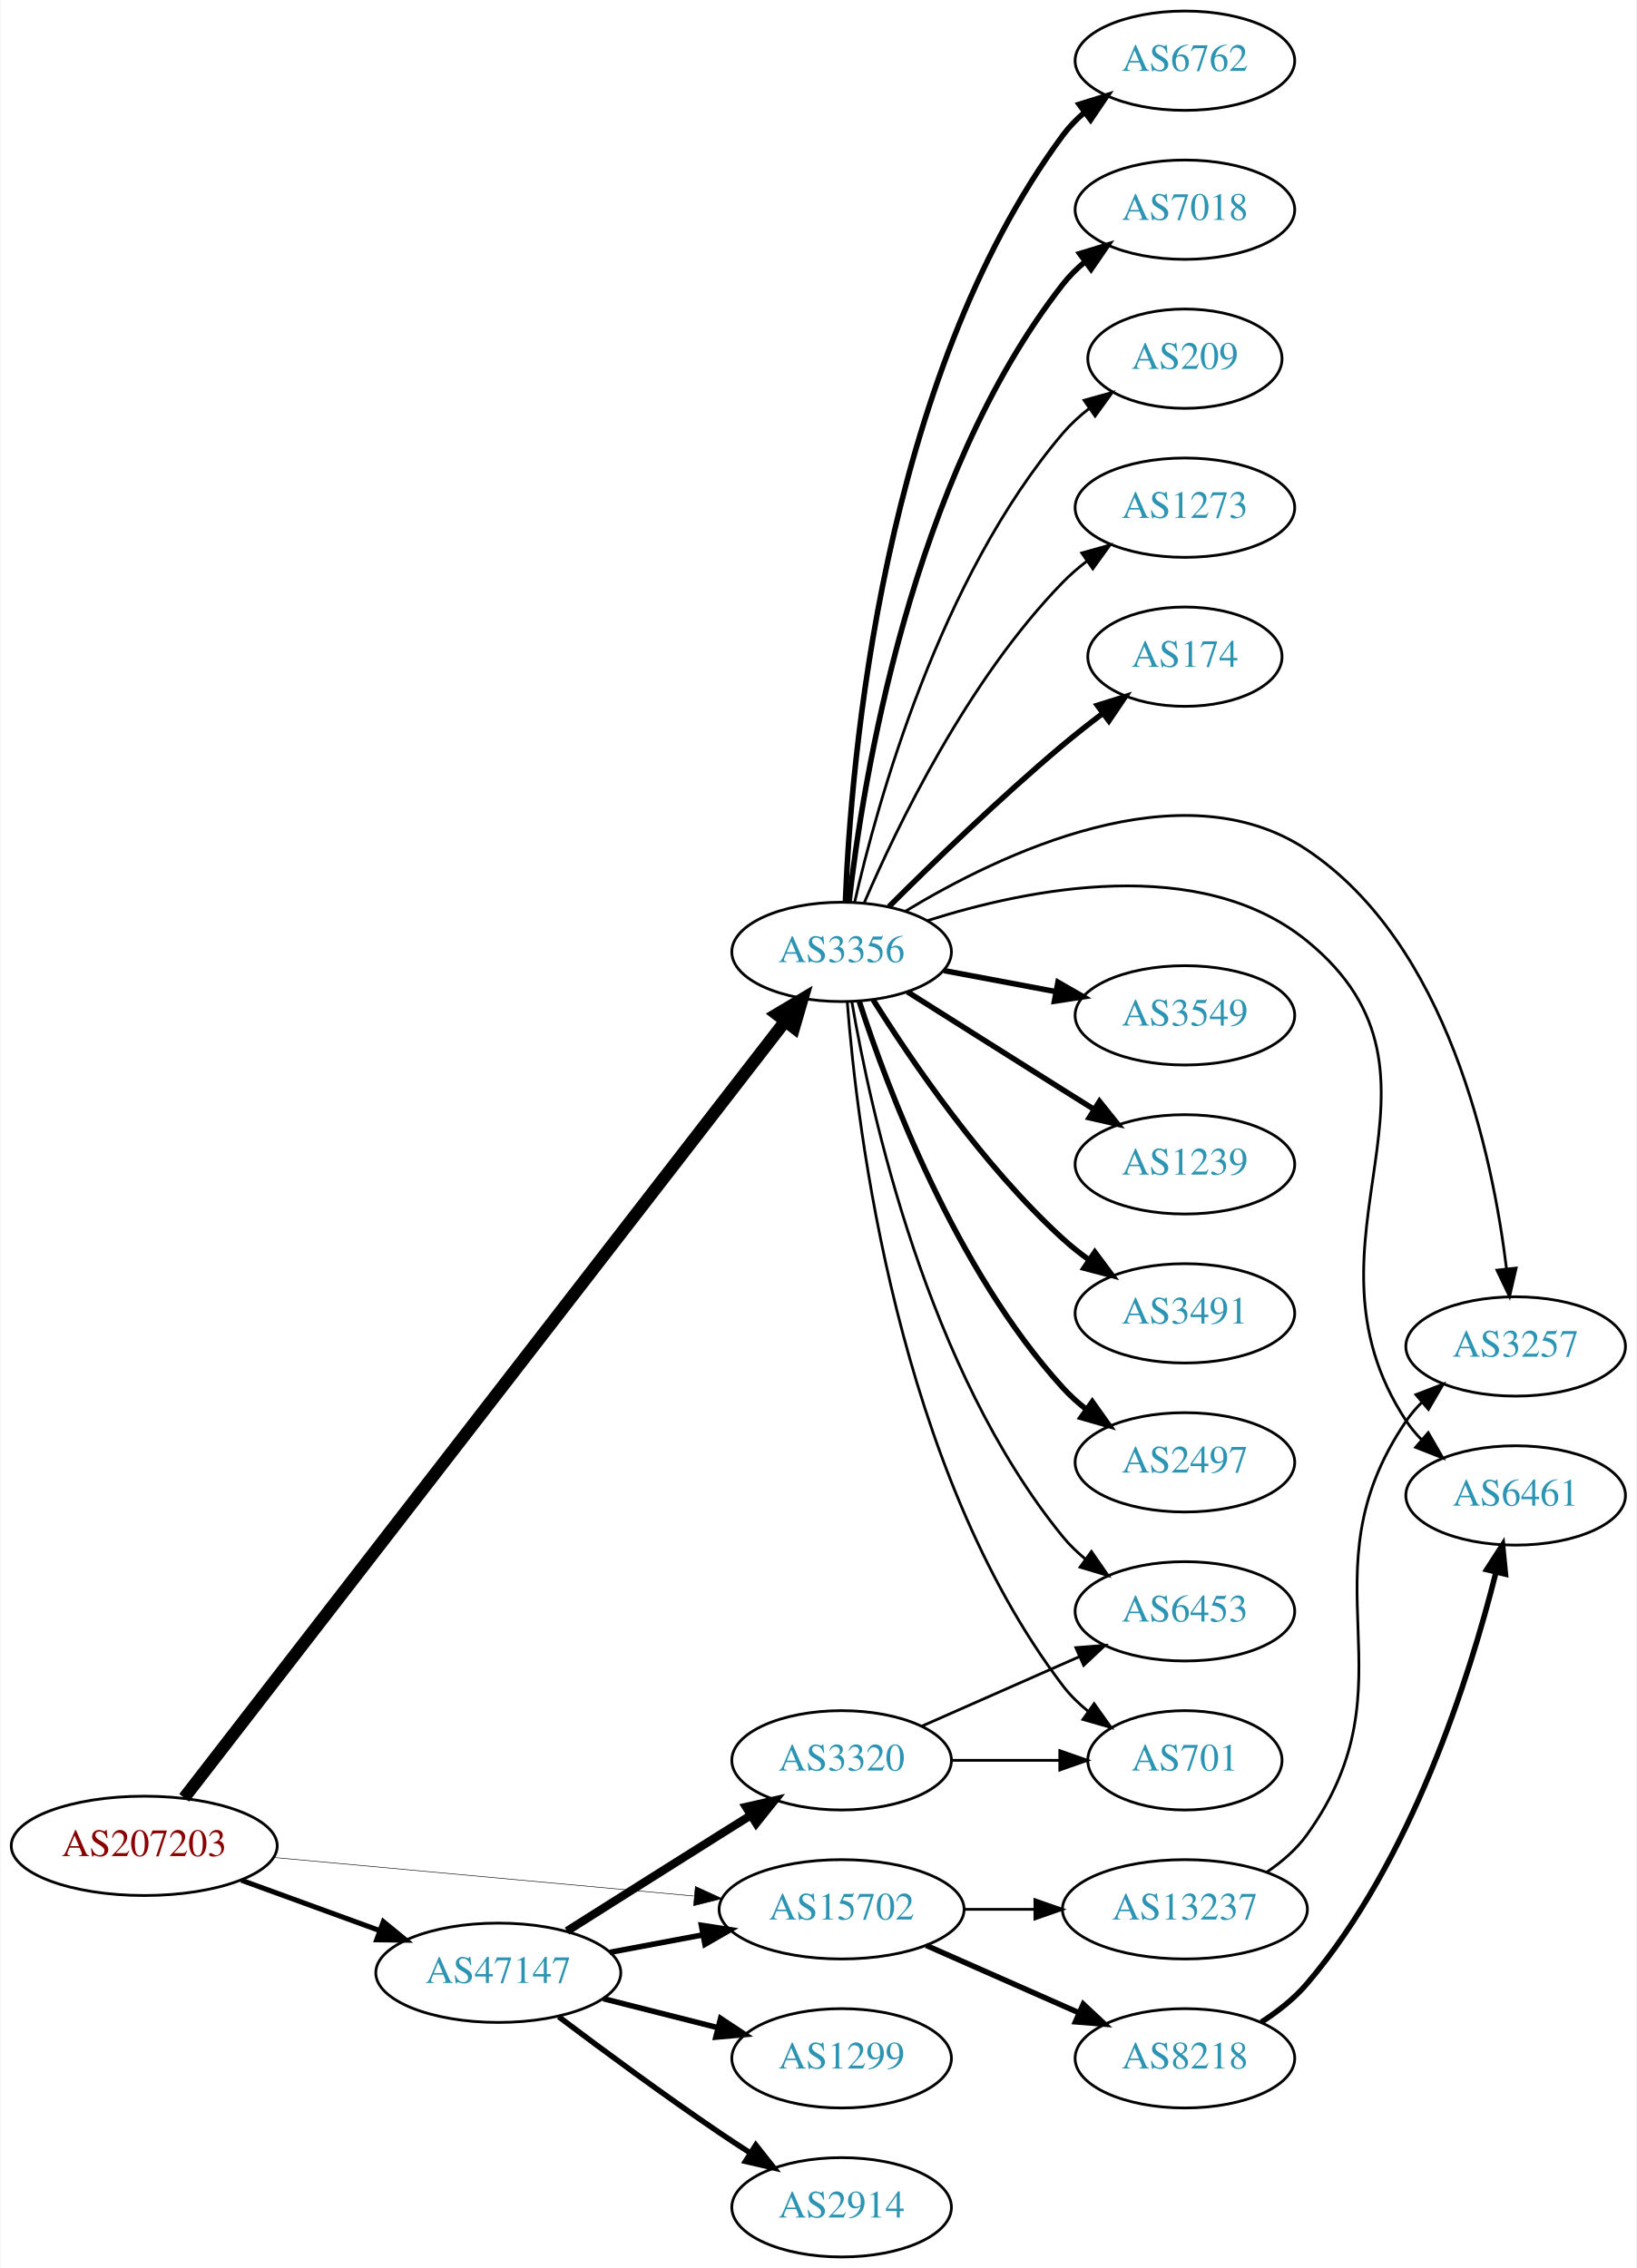
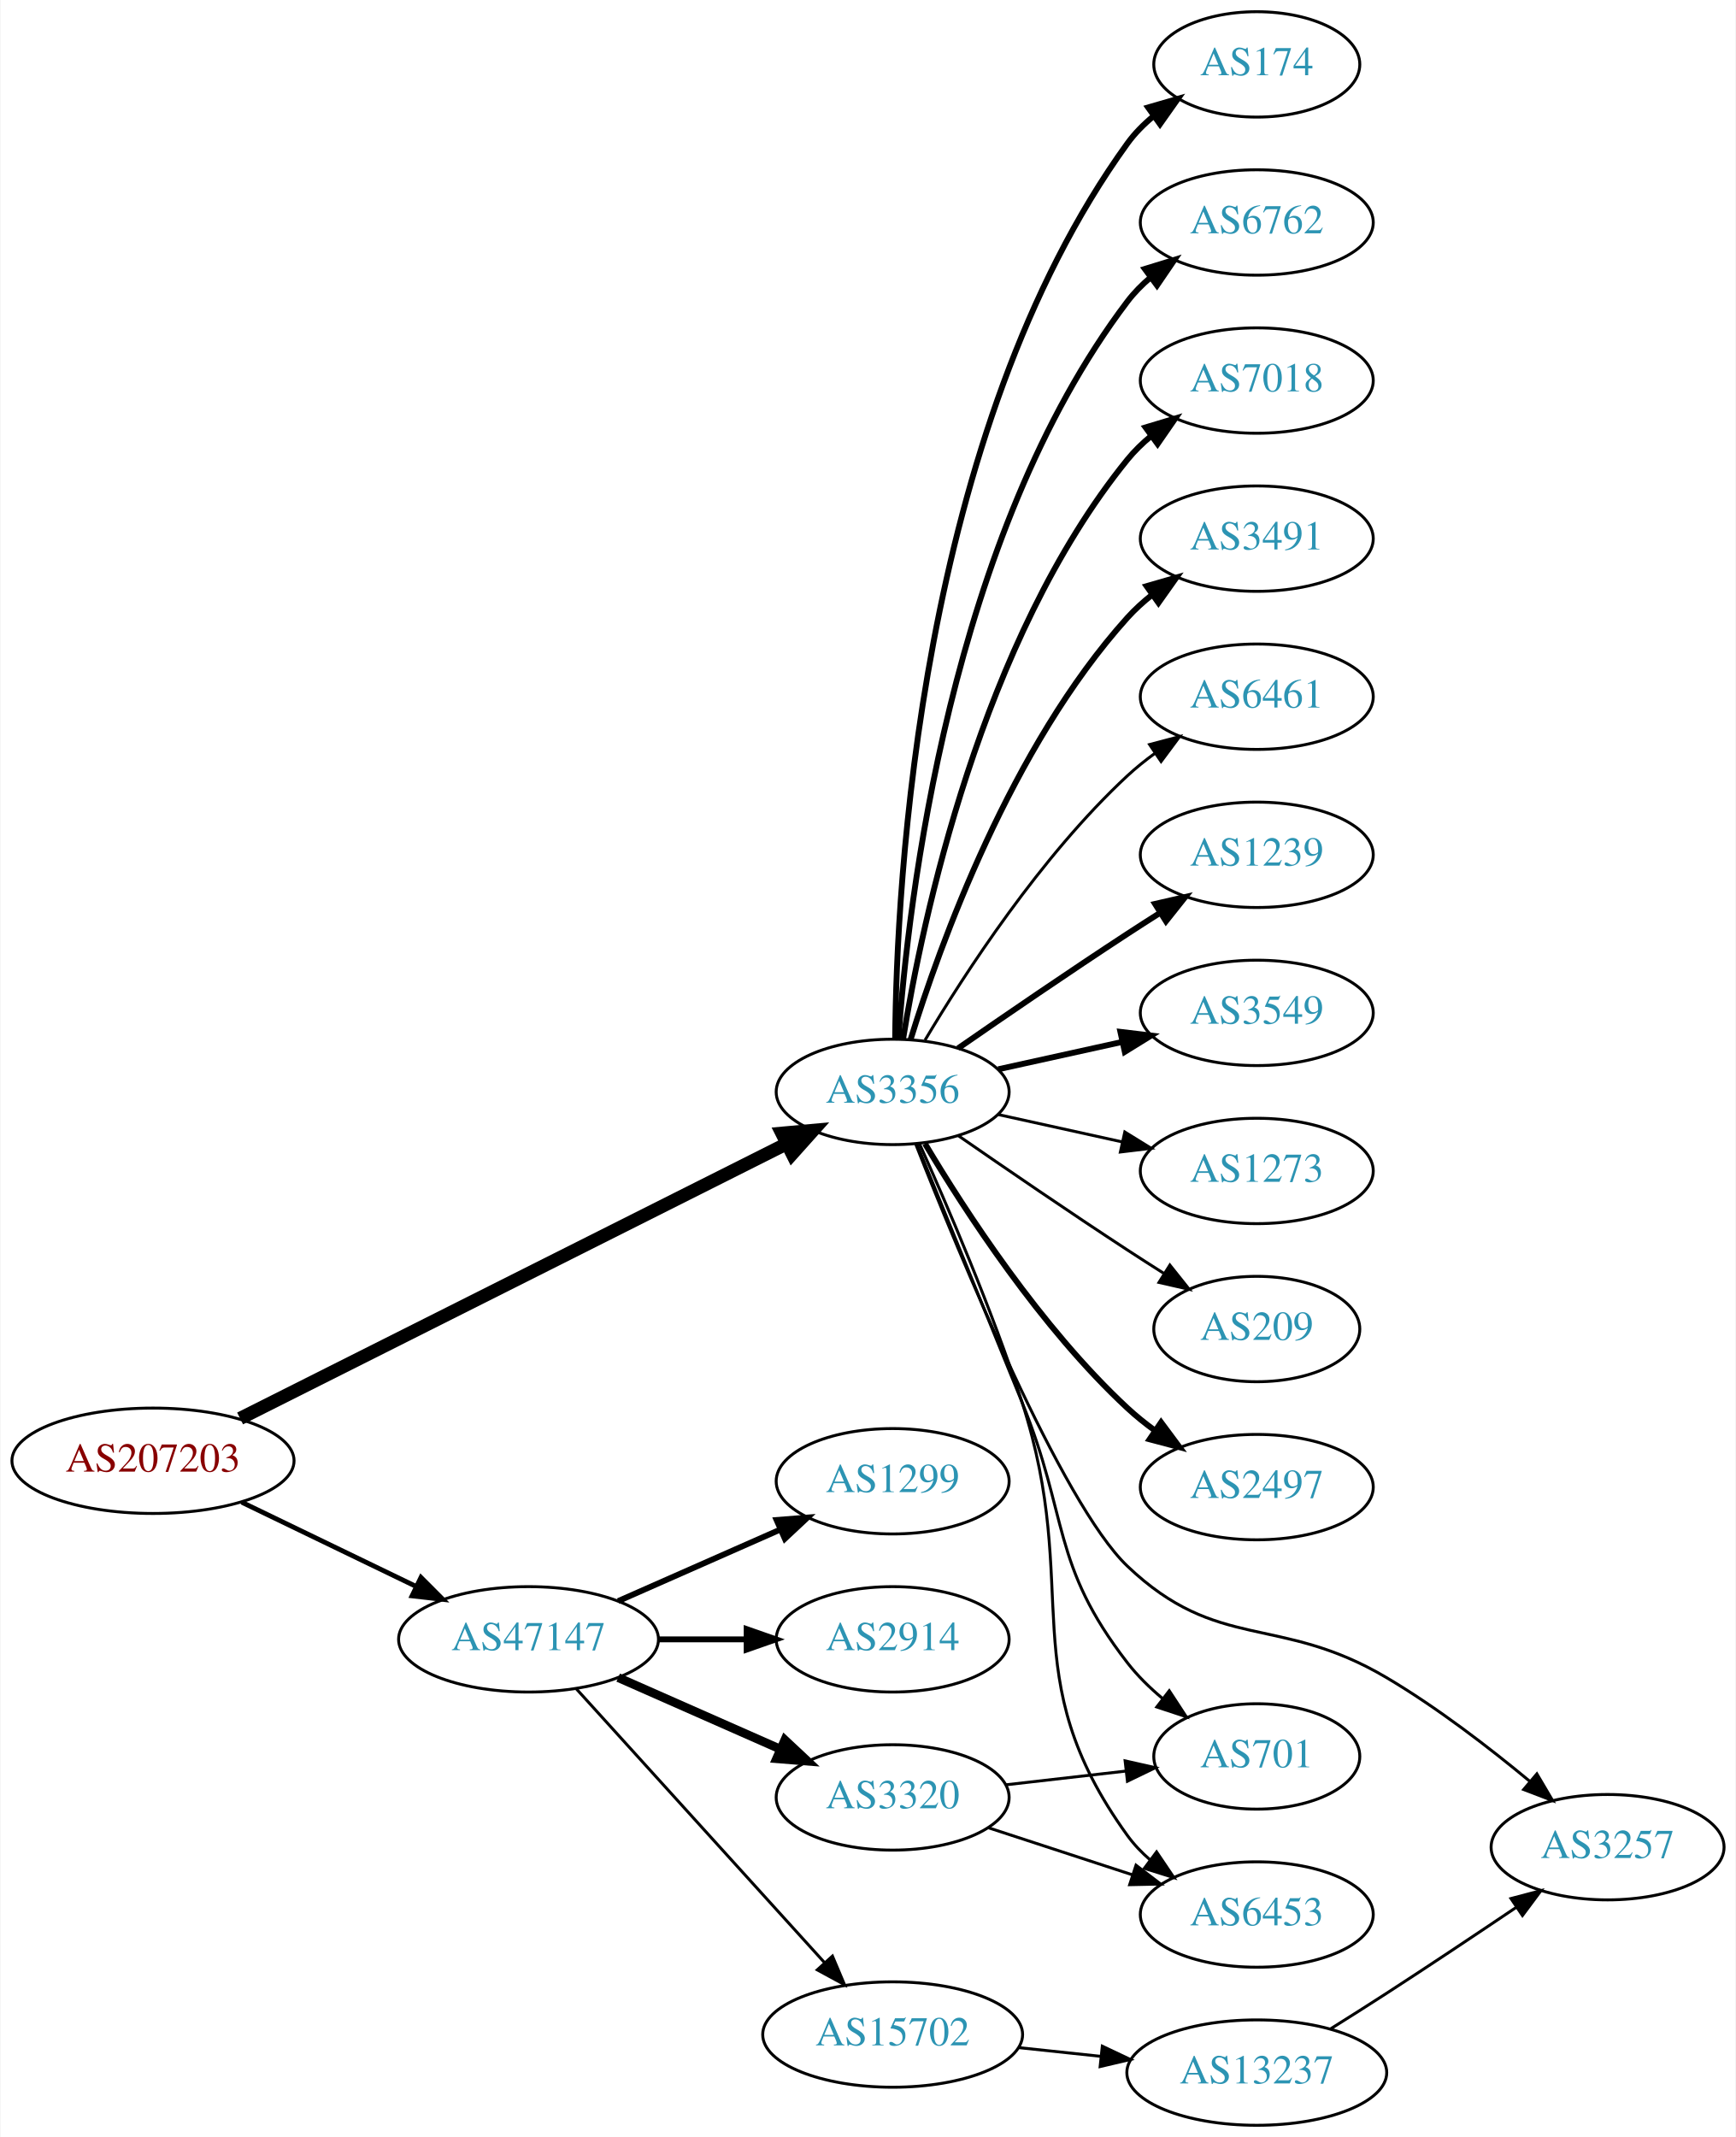
- <svg xmlns="http://www.w3.org/2000/svg" xmlns:xlink="http://www.w3.org/1999/xlink" width="593pt" height="822pt" viewBox="0.00 0.00 592.66 822.00">
-   <g id="graph0" class="graph" transform="scale(1 1) rotate(0) translate(4 818)">
-     <polygon fill="white" stroke="none" points="-4,4 -4,-818 588.661,-818 588.661,4 -4,4" />
+ <svg xmlns="http://www.w3.org/2000/svg" xmlns:xlink="http://www.w3.org/1999/xlink" width="593pt" height="730pt" viewBox="0.00 0.00 592.66 730.00">
+   <g id="graph0" class="graph" transform="scale(1 1) rotate(0) translate(4 726)">
+     <polygon fill="white" stroke="none" points="-4,4 -4,-726 588.661,-726 588.661,4 -4,4" />
    <g id="node1" class="node">
      <g id="a_node1">
        <a xlink:href="/asn/207203" xlink:title="AS207203 ~ TIMEWARP IT Consulting GmbH [AT]">
-           <ellipse fill="#ffffff" stroke="black" cx="48.096" cy="-149" rx="48.192" ry="18" />
-           <text text-anchor="middle" x="48.096" y="-145.3" font-family="Times,serif" font-size="14.00" fill="#880000">AS207203</text>
+           <ellipse fill="#ffffff" stroke="black" cx="48.096" cy="-227" rx="48.192" ry="18" />
+           <text text-anchor="middle" x="48.096" y="-223.3" font-family="Times,serif" font-size="14.00" fill="#880000">AS207203</text>
        </a>
      </g>
    </g>
    <g id="node2" class="node">
      <g id="a_node2">
        <a xlink:href="/asn/3356" xlink:title="AS3356 ~ Level 3 Parent, LLC [US]">
-           <ellipse fill="#ffffff" stroke="black" cx="300.78" cy="-473" rx="39.794" ry="18" />
-           <text text-anchor="middle" x="300.78" y="-469.3" font-family="Times,serif" font-size="14.00" fill="#2c94b3">AS3356</text>
+           <ellipse fill="#ffffff" stroke="black" cx="300.78" cy="-353" rx="39.794" ry="18" />
+           <text text-anchor="middle" x="300.78" y="-349.3" font-family="Times,serif" font-size="14.00" fill="#2c94b3">AS3356</text>
        </a>
      </g>
    </g>
    <g id="edge1" class="edge">
-       <path fill="none" stroke="black" stroke-width="4.5" d="M62.574,-166.42C104.242,-220.275 231.127,-384.269 280.155,-447.636" />
-       <polygon fill="black" stroke="black" stroke-width="4.5" points="277.306,-450.388 286.539,-455.887 283.534,-445.569 277.306,-450.388" />
+       <path fill="none" stroke="black" stroke-width="4.5" d="M77.852,-241.454C124.006,-264.652 214.49,-310.131 264.485,-335.26" />
+       <polygon fill="black" stroke="black" stroke-width="4.5" points="262.922,-338.881 273.625,-339.854 266.458,-331.845 262.922,-338.881" />
    </g>
    <g id="node3" class="node">
      <g id="a_node3">
        <a xlink:href="/asn/47147" xlink:title="AS47147 ~ ANEXIA Internetdienstleistungs GmbH [AT]">
-           <ellipse fill="#ffffff" stroke="black" cx="176.388" cy="-103" rx="44.393" ry="18" />
-           <text text-anchor="middle" x="176.388" y="-99.3" font-family="Times,serif" font-size="14.00" fill="#2c94b3">AS47147</text>
+           <ellipse fill="#ffffff" stroke="black" cx="176.388" cy="-166" rx="44.393" ry="18" />
+           <text text-anchor="middle" x="176.388" y="-162.3" font-family="Times,serif" font-size="14.00" fill="#2c94b3">AS47147</text>
        </a>
      </g>
    </g>
    <g id="edge2" class="edge">
-       <path fill="none" stroke="black" stroke-width="1.841" d="M83.272,-136.552C98.638,-130.955 116.925,-124.294 133.141,-118.388" />
-       <polygon fill="black" stroke="black" stroke-width="1.841" points="134.726,-121.535 142.925,-114.824 132.331,-114.958 134.726,-121.535" />
+       <path fill="none" stroke="black" stroke-width="1.636" d="M78.387,-212.852C96.171,-204.262 119.042,-193.216 138.108,-184.006" />
+       <polygon fill="black" stroke="black" stroke-width="1.636" points="139.641,-187.153 147.124,-179.652 136.597,-180.849 139.641,-187.153" />
    </g>
    <g id="node4" class="node">
      <g id="a_node4">
-         <a xlink:href="/asn/15702" xlink:title="AS15702 ~ Onstage Online GmbH [AT]">
-           <ellipse fill="#ffffff" stroke="black" cx="300.78" cy="-126" rx="44.393" ry="18" />
-           <text text-anchor="middle" x="300.78" y="-122.3" font-family="Times,serif" font-size="14.00" fill="#2c94b3">AS15702</text>
+         <a xlink:href="/asn/2497" xlink:title="AS2497 ~ Internet Initiative Japan Inc. [JP]">
+           <ellipse fill="#ffffff" stroke="black" cx="425.172" cy="-218" rx="39.794" ry="18" />
+           <text text-anchor="middle" x="425.172" y="-214.3" font-family="Times,serif" font-size="14.00" fill="#2c94b3">AS2497</text>
        </a>
      </g>
    </g>
    <g id="edge3" class="edge">
-       <path fill="none" stroke="black" stroke-width="0.205" d="M95.075,-144.781C138.087,-140.835 202.28,-134.946 247.284,-130.816" />
-       <polygon fill="black" stroke="black" stroke-width="0.205" points="247.793,-134.284 257.432,-129.885 247.154,-127.314 247.793,-134.284" />
+       <path fill="none" stroke="black" stroke-width="2" d="M311.826,-335.329C325.397,-312.528 351.329,-272.528 380.976,-245 383.882,-242.301 387.096,-239.72 390.42,-237.297" />
+       <polygon fill="black" stroke="black" stroke-width="2" points="392.479,-240.13 398.798,-231.625 388.555,-234.333 392.479,-240.13" />
    </g>
    <g id="node5" class="node">
      <g id="a_node5">
-         <a xlink:href="/asn/174" xlink:title="AS174 ~ Cogent Communications [US]">
-           <ellipse fill="#ffffff" stroke="black" cx="425.172" cy="-580" rx="35.194" ry="18" />
-           <text text-anchor="middle" x="425.172" y="-576.3" font-family="Times,serif" font-size="14.00" fill="#2c94b3">AS174</text>
+         <a xlink:href="/asn/6453" xlink:title="AS6453 ~ TATA COMMUNICATIONS (AMERICA) INC [US]">
+           <ellipse fill="#ffffff" stroke="black" cx="425.172" cy="-72" rx="39.794" ry="18" />
+           <text text-anchor="middle" x="425.172" y="-68.3" font-family="Times,serif" font-size="14.00" fill="#2c94b3">AS6453</text>
        </a>
      </g>
    </g>
    <g id="edge4" class="edge">
-       <path fill="none" stroke="black" stroke-width="2" d="M317.931,-489.403C333.571,-505.015 358.197,-528.895 380.976,-548 385.557,-551.842 390.55,-555.765 395.463,-559.488" />
-       <polygon fill="black" stroke="black" stroke-width="2" points="393.453,-562.356 403.566,-565.515 397.631,-556.739 393.453,-562.356" />
+       <path fill="none" stroke="black" d="M309.942,-335.296C319.31,-314.489 334.703,-278.765 344.976,-247 365.807,-182.589 341.346,-153.884 380.976,-99 383.176,-95.953 385.836,-93.173 388.743,-90.656" />
+       <polygon fill="black" stroke="black" points="390.939,-93.385 396.867,-84.604 386.757,-87.772 390.939,-93.385" />
    </g>
    <g id="node6" class="node">
      <g id="a_node6">
-         <a xlink:href="/asn/6453" xlink:title="AS6453 ~ TATA COMMUNICATIONS (AMERICA) INC [US]">
-           <ellipse fill="#ffffff" stroke="black" cx="425.172" cy="-234" rx="39.794" ry="18" />
-           <text text-anchor="middle" x="425.172" y="-230.3" font-family="Times,serif" font-size="14.00" fill="#2c94b3">AS6453</text>
+         <a xlink:href="/asn/174" xlink:title="AS174 ~ Cogent Communications [US]">
+           <ellipse fill="#ffffff" stroke="black" cx="425.172" cy="-704" rx="35.194" ry="18" />
+           <text text-anchor="middle" x="425.172" y="-700.3" font-family="Times,serif" font-size="14.00" fill="#2c94b3">AS174</text>
        </a>
      </g>
    </g>
    <g id="edge5" class="edge">
-       <path fill="none" stroke="black" d="M304.505,-454.861C311.2,-415.596 331.643,-321.405 380.976,-261 383.353,-258.089 386.132,-255.4 389.113,-252.94" />
-       <polygon fill="black" stroke="black" points="391.304,-255.675 397.34,-246.968 387.192,-250.01 391.304,-255.675" />
+       <path fill="none" stroke="black" stroke-width="2" d="M301.631,-371.078C302.081,-423.561 309.733,-578.452 380.976,-677 383.482,-680.467 386.584,-683.588 389.966,-686.37" />
+       <polygon fill="black" stroke="black" stroke-width="2" points="388.044,-689.298 398.22,-692.248 392.105,-683.596 388.044,-689.298" />
    </g>
    <g id="node7" class="node">
      <g id="a_node7">
-         <a xlink:href="/asn/701" xlink:title="AS701 ~ UUNET [US]">
-           <ellipse fill="#ffffff" stroke="black" cx="425.172" cy="-180" rx="35.194" ry="18" />
-           <text text-anchor="middle" x="425.172" y="-176.3" font-family="Times,serif" font-size="14.00" fill="#2c94b3">AS701</text>
+         <a xlink:href="/asn/6762" xlink:title="AS6762 ~ TELECOM ITALIA SPARKLE S.p.A. [IT]">
+           <ellipse fill="#ffffff" stroke="black" cx="425.172" cy="-650" rx="39.794" ry="18" />
+           <text text-anchor="middle" x="425.172" y="-646.3" font-family="Times,serif" font-size="14.00" fill="#2c94b3">AS6762</text>
        </a>
      </g>
    </g>
    <g id="edge6" class="edge">
-       <path fill="none" stroke="black" d="M302.832,-454.892C306.349,-408.885 321.137,-285.589 380.976,-207 383.567,-203.596 386.722,-200.515 390.134,-197.755" />
-       <polygon fill="black" stroke="black" points="392.273,-200.53 398.42,-191.901 388.234,-194.813 392.273,-200.53" />
+       <path fill="none" stroke="black" stroke-width="2" d="M302.729,-371.036C306.014,-417.457 320.324,-543.007 380.976,-623 383.247,-625.995 385.954,-628.74 388.89,-631.235" />
+       <polygon fill="black" stroke="black" stroke-width="2" points="386.93,-634.138 397.056,-637.256 391.085,-628.504 386.93,-634.138" />
    </g>
    <g id="node8" class="node">
      <g id="a_node8">
-         <a xlink:href="/asn/3549" xlink:title="AS3549 ~ Level 3 Parent, LLC [US]">
-           <ellipse fill="#ffffff" stroke="black" cx="425.172" cy="-450" rx="39.794" ry="18" />
-           <text text-anchor="middle" x="425.172" y="-446.3" font-family="Times,serif" font-size="14.00" fill="#2c94b3">AS3549</text>
+         <a xlink:href="/asn/7018" xlink:title="AS7018 ~ ATT-INTERNET4 [US]">
+           <ellipse fill="#ffffff" stroke="black" cx="425.172" cy="-596" rx="39.794" ry="18" />
+           <text text-anchor="middle" x="425.172" y="-592.3" font-family="Times,serif" font-size="14.00" fill="#2c94b3">AS7018</text>
        </a>
      </g>
    </g>
    <g id="edge7" class="edge">
-       <path fill="none" stroke="black" stroke-width="2" d="M337.839,-466.224C350.538,-463.837 364.985,-461.122 378.379,-458.605" />
-       <polygon fill="black" stroke="black" stroke-width="2" points="379.188,-462.015 388.37,-456.728 377.895,-455.135 379.188,-462.015" />
+       <path fill="none" stroke="black" stroke-width="2" d="M304.36,-371.178C310.815,-410.997 330.887,-507.286 380.976,-569 383.344,-571.918 386.117,-574.612 389.094,-577.075" />
+       <polygon fill="black" stroke="black" stroke-width="2" points="387.17,-580.003 397.317,-583.052 391.286,-574.341 387.17,-580.003" />
    </g>
    <g id="node9" class="node">
      <g id="a_node9">
-         <a xlink:href="/asn/1239" xlink:title="AS1239 ~ Sprint [US]">
-           <ellipse fill="#ffffff" stroke="black" cx="425.172" cy="-396" rx="39.794" ry="18" />
-           <text text-anchor="middle" x="425.172" y="-392.3" font-family="Times,serif" font-size="14.00" fill="#2c94b3">AS1239</text>
+         <a xlink:href="/asn/3491" xlink:title="AS3491 ~ PCCW Global, Inc. [US]">
+           <ellipse fill="#ffffff" stroke="black" cx="425.172" cy="-542" rx="39.794" ry="18" />
+           <text text-anchor="middle" x="425.172" y="-538.3" font-family="Times,serif" font-size="14.00" fill="#2c94b3">AS3491</text>
        </a>
      </g>
    </g>
    <g id="edge8" class="edge">
-       <path fill="none" stroke="black" stroke-width="2" d="M324.636,-458.532C340.446,-448.533 361.975,-434.936 380.976,-423 384.598,-420.724 388.394,-418.344 392.169,-415.981" />
-       <polygon fill="black" stroke="black" stroke-width="2" points="394.223,-418.824 400.845,-410.554 390.511,-412.89 394.223,-418.824" />
+       <path fill="none" stroke="black" stroke-width="2" d="M306.918,-370.94C316.82,-402.979 341.158,-470.812 380.976,-515 383.492,-517.792 386.363,-520.401 389.402,-522.812" />
+       <polygon fill="black" stroke="black" stroke-width="2" points="387.531,-525.776 397.71,-528.715 391.586,-520.07 387.531,-525.776" />
    </g>
    <g id="node10" class="node">
      <g id="a_node10">
-         <a xlink:href="/asn/3491" xlink:title="AS3491 ~ PCCW Global, Inc. [US]">
-           <ellipse fill="#ffffff" stroke="black" cx="425.172" cy="-342" rx="39.794" ry="18" />
-           <text text-anchor="middle" x="425.172" y="-338.3" font-family="Times,serif" font-size="14.00" fill="#2c94b3">AS3491</text>
+         <a xlink:href="/asn/6461" xlink:title="AS6461 ~ Zayo Bandwidth [US]">
+           <ellipse fill="#ffffff" stroke="black" cx="425.172" cy="-488" rx="39.794" ry="18" />
+           <text text-anchor="middle" x="425.172" y="-484.3" font-family="Times,serif" font-size="14.00" fill="#2c94b3">AS6461</text>
        </a>
      </g>
    </g>
    <g id="edge9" class="edge">
-       <path fill="none" stroke="black" stroke-width="2" d="M312.207,-455.634C325.996,-433.648 351.964,-395.454 380.976,-369 383.906,-366.328 387.136,-363.763 390.469,-361.351" />
-       <polygon fill="black" stroke="black" stroke-width="2" points="392.526,-364.186 398.859,-355.692 388.611,-358.382 392.526,-364.186" />
+       <path fill="none" stroke="black" d="M311.826,-370.671C325.397,-393.472 351.329,-433.472 380.976,-461 383.882,-463.699 387.096,-466.28 390.42,-468.703" />
+       <polygon fill="black" stroke="black" points="388.555,-471.667 398.798,-474.375 392.479,-465.87 388.555,-471.667" />
    </g>
    <g id="node11" class="node">
      <g id="a_node11">
-         <a xlink:href="/asn/2497" xlink:title="AS2497 ~ Internet Initiative Japan Inc. [JP]">
-           <ellipse fill="#ffffff" stroke="black" cx="425.172" cy="-288" rx="39.794" ry="18" />
-           <text text-anchor="middle" x="425.172" y="-284.3" font-family="Times,serif" font-size="14.00" fill="#2c94b3">AS2497</text>
+         <a xlink:href="/asn/1239" xlink:title="AS1239 ~ Sprint [US]">
+           <ellipse fill="#ffffff" stroke="black" cx="425.172" cy="-434" rx="39.794" ry="18" />
+           <text text-anchor="middle" x="425.172" y="-430.3" font-family="Times,serif" font-size="14.00" fill="#2c94b3">AS1239</text>
        </a>
      </g>
    </g>
    <g id="edge10" class="edge">
-       <path fill="none" stroke="black" stroke-width="2" d="M307.193,-455.01C317.377,-423.568 341.941,-357.888 380.976,-315 383.506,-312.22 386.386,-309.619 389.431,-307.215" />
-       <polygon fill="black" stroke="black" stroke-width="2" points="391.614,-309.958 397.747,-301.319 387.565,-304.247 391.614,-309.958" />
+       <path fill="none" stroke="black" stroke-width="2" d="M323.137,-367.901C338.988,-378.877 361.191,-394.079 380.976,-407 384.558,-409.339 388.328,-411.759 392.089,-414.144" />
+       <polygon fill="black" stroke="black" stroke-width="2" points="390.422,-417.231 400.749,-419.596 394.151,-411.307 390.422,-417.231" />
    </g>
    <g id="node12" class="node">
      <g id="a_node12">
-         <a xlink:href="/asn/6762" xlink:title="AS6762 ~ TELECOM ITALIA SPARKLE S.p.A. [IT]">
-           <ellipse fill="#ffffff" stroke="black" cx="425.172" cy="-796" rx="39.794" ry="18" />
-           <text text-anchor="middle" x="425.172" y="-792.3" font-family="Times,serif" font-size="14.00" fill="#2c94b3">AS6762</text>
+         <a xlink:href="/asn/701" xlink:title="AS701 ~ UUNET [US]">
+           <ellipse fill="#ffffff" stroke="black" cx="425.172" cy="-126" rx="35.194" ry="18" />
+           <text text-anchor="middle" x="425.172" y="-122.3" font-family="Times,serif" font-size="14.00" fill="#2c94b3">AS701</text>
        </a>
      </g>
    </g>
    <g id="edge11" class="edge">
-       <path fill="none" stroke="black" stroke-width="2" d="M302.163,-491.291C304.075,-540.905 315.34,-680.252 380.976,-769 383.211,-772.022 385.894,-774.785 388.816,-777.291" />
-       <polygon fill="black" stroke="black" stroke-width="2" points="386.842,-780.185 396.96,-783.328 391.011,-774.561 386.842,-780.185" />
+       <path fill="none" stroke="black" d="M308.978,-335.375C317.564,-314.345 332.342,-278.117 344.976,-247 361.027,-207.465 354.856,-191.74 380.976,-158 384.404,-153.572 388.598,-149.462 393.01,-145.764" />
+       <polygon fill="black" stroke="black" points="395.272,-148.44 401.071,-139.573 391.008,-142.888 395.272,-148.44" />
    </g>
    <g id="node13" class="node">
      <g id="a_node13">
-         <a xlink:href="/asn/7018" xlink:title="AS7018 ~ ATT-INTERNET4 [US]">
-           <ellipse fill="#ffffff" stroke="black" cx="425.172" cy="-742" rx="39.794" ry="18" />
-           <text text-anchor="middle" x="425.172" y="-738.3" font-family="Times,serif" font-size="14.00" fill="#2c94b3">AS7018</text>
+         <a xlink:href="/asn/3549" xlink:title="AS3549 ~ Level 3 Parent, LLC [US]">
+           <ellipse fill="#ffffff" stroke="black" cx="425.172" cy="-380" rx="39.794" ry="18" />
+           <text text-anchor="middle" x="425.172" y="-376.3" font-family="Times,serif" font-size="14.00" fill="#2c94b3">AS3549</text>
        </a>
      </g>
    </g>
    <g id="edge12" class="edge">
-       <path fill="none" stroke="black" stroke-width="2" d="M303.48,-491.055C308.358,-534.118 325.793,-644.513 380.976,-715 383.293,-717.96 386.031,-720.681 388.987,-723.161" />
-       <polygon fill="black" stroke="black" stroke-width="2" points="387.043,-726.076 397.179,-729.162 391.18,-720.429 387.043,-726.076" />
+       <path fill="none" stroke="black" stroke-width="2" d="M336.852,-360.737C350.04,-363.646 365.219,-366.995 379.185,-370.076" />
+       <polygon fill="black" stroke="black" stroke-width="2" points="378.575,-373.525 389.094,-372.262 380.083,-366.69 378.575,-373.525" />
    </g>
    <g id="node14" class="node">
      <g id="a_node14">
-         <a xlink:href="/asn/6461" xlink:title="AS6461 ~ Zayo Bandwidth [US]">
-           <ellipse fill="#ffffff" stroke="black" cx="545.014" cy="-276" rx="39.794" ry="18" />
-           <text text-anchor="middle" x="545.014" y="-272.3" font-family="Times,serif" font-size="14.00" fill="#2c94b3">AS6461</text>
+         <a xlink:href="/asn/3257" xlink:title="AS3257 ~ GTT [DE]">
+           <ellipse fill="#ffffff" stroke="black" cx="545.014" cy="-95" rx="39.794" ry="18" />
+           <text text-anchor="middle" x="545.014" y="-91.3" font-family="Times,serif" font-size="14.00" fill="#2c94b3">AS3257</text>
        </a>
      </g>
    </g>
    <g id="edge13" class="edge">
-       <path fill="none" stroke="black" d="M331.852,-484.321C368.604,-496.01 430.664,-508.516 469.368,-477 530.605,-427.136 461.925,-368.948 505.368,-303 506.972,-300.565 508.878,-298.285 510.971,-296.164" />
-       <polygon fill="black" stroke="black" points="513.339,-298.743 518.639,-289.57 508.775,-293.436 513.339,-298.743" />
+       <path fill="none" stroke="black" d="M308.677,-335.113C323.431,-297.595 358.534,-212.375 380.976,-191 411.94,-161.508 432.544,-174.739 469.368,-153 486.735,-142.748 504.628,-128.974 518.541,-117.422" />
+       <polygon fill="black" stroke="black" points="520.858,-120.047 526.239,-110.92 516.341,-114.699 520.858,-120.047" />
    </g>
    <g id="node15" class="node">
      <g id="a_node15">
-         <a xlink:href="/asn/209" xlink:title="AS209 ~ CenturyLink Communications, LLC [US]">
-           <ellipse fill="#ffffff" stroke="black" cx="425.172" cy="-688" rx="35.194" ry="18" />
-           <text text-anchor="middle" x="425.172" y="-684.3" font-family="Times,serif" font-size="14.00" fill="#2c94b3">AS209</text>
+         <a xlink:href="/asn/1273" xlink:title="AS1273 ~ Vodafone Group PLC [EU]">
+           <ellipse fill="#ffffff" stroke="black" cx="425.172" cy="-326" rx="39.794" ry="18" />
+           <text text-anchor="middle" x="425.172" y="-322.3" font-family="Times,serif" font-size="14.00" fill="#2c94b3">AS1273</text>
        </a>
      </g>
    </g>
    <g id="edge14" class="edge">
-       <path fill="none" stroke="black" d="M305.499,-490.98C313.686,-526.862 336.199,-608.42 380.976,-661 383.75,-664.257 387.017,-667.247 390.494,-669.955" />
-       <polygon fill="black" stroke="black" points="388.638,-672.928 398.849,-675.754 392.629,-667.177 388.638,-672.928" />
+       <path fill="none" stroke="black" d="M336.852,-345.263C350.04,-342.354 365.219,-339.005 379.185,-335.924" />
+       <polygon fill="black" stroke="black" points="380.083,-339.31 389.094,-333.738 378.575,-332.475 380.083,-339.31" />
    </g>
    <g id="node16" class="node">
      <g id="a_node16">
-         <a xlink:href="/asn/1273" xlink:title="AS1273 ~ Vodafone Group PLC [EU]">
-           <ellipse fill="#ffffff" stroke="black" cx="425.172" cy="-634" rx="39.794" ry="18" />
-           <text text-anchor="middle" x="425.172" y="-630.3" font-family="Times,serif" font-size="14.00" fill="#2c94b3">AS1273</text>
+         <a xlink:href="/asn/209" xlink:title="AS209 ~ CenturyLink Communications, LLC [US]">
+           <ellipse fill="#ffffff" stroke="black" cx="425.172" cy="-272" rx="35.194" ry="18" />
+           <text text-anchor="middle" x="425.172" y="-268.3" font-family="Times,serif" font-size="14.00" fill="#2c94b3">AS209</text>
        </a>
      </g>
    </g>
    <g id="edge15" class="edge">
-       <path fill="none" stroke="black" d="M309.003,-490.839C320.813,-518.337 346.445,-571.6 380.976,-607 383.6,-609.691 386.544,-612.232 389.628,-614.599" />
-       <polygon fill="black" stroke="black" points="387.796,-617.589 398,-620.444 391.804,-611.849 387.796,-617.589" />
+       <path fill="none" stroke="black" d="M323.137,-338.099C338.988,-327.123 361.191,-311.921 380.976,-299 385.021,-296.358 389.306,-293.615 393.545,-290.933" />
+       <polygon fill="black" stroke="black" points="395.482,-293.85 402.09,-285.568 391.76,-287.921 395.482,-293.85" />
    </g>
    <g id="node17" class="node">
      <g id="a_node17">
-         <a xlink:href="/asn/3257" xlink:title="AS3257 ~ GTT [DE]">
-           <ellipse fill="#ffffff" stroke="black" cx="545.014" cy="-330" rx="39.794" ry="18" />
-           <text text-anchor="middle" x="545.014" y="-326.3" font-family="Times,serif" font-size="14.00" fill="#2c94b3">AS3257</text>
+         <a xlink:href="/asn/15702" xlink:title="AS15702 ~ Onstage Online GmbH [AT]">
+           <ellipse fill="#ffffff" stroke="black" cx="300.78" cy="-31" rx="44.393" ry="18" />
+           <text text-anchor="middle" x="300.78" y="-27.3" font-family="Times,serif" font-size="14.00" fill="#2c94b3">AS15702</text>
        </a>
      </g>
    </g>
    <g id="edge16" class="edge">
-       <path fill="none" stroke="black" d="M323.829,-487.698C357.87,-508.364 424.025,-540.284 469.368,-510 520.481,-475.863 536.642,-399.517 541.717,-358.069" />
-       <polygon fill="black" stroke="black" points="545.201,-358.41 542.806,-348.089 538.242,-357.65 545.201,-358.41" />
-     </g>
-     <g id="edge19" class="edge">
-       <path fill="none" stroke="black" stroke-width="2" d="M216.787,-110.404C227.487,-112.415 239.211,-114.618 250.388,-116.718" />
-       <polygon fill="black" stroke="black" stroke-width="2" points="249.98,-120.203 260.454,-118.61 251.273,-113.323 249.98,-120.203" />
+       <path fill="none" stroke="black" d="M192.641,-149.175C213.988,-125.63 252.91,-82.698 277.501,-55.574" />
+       <polygon fill="black" stroke="black" points="280.21,-57.796 284.334,-48.037 275.024,-53.095 280.21,-57.796" />
    </g>
    <g id="node18" class="node">
      <g id="a_node18">
-         <a xlink:href="/asn/1299" xlink:title="AS1299 ~ Telia Carrier [EU]">
-           <ellipse fill="#ffffff" stroke="black" cx="300.78" cy="-72" rx="39.794" ry="18" />
-           <text text-anchor="middle" x="300.78" y="-68.3" font-family="Times,serif" font-size="14.00" fill="#2c94b3">AS1299</text>
+         <a xlink:href="/asn/2914" xlink:title="AS2914 ~ NTT America, Inc. [US]">
+           <ellipse fill="#ffffff" stroke="black" cx="300.78" cy="-166" rx="39.794" ry="18" />
+           <text text-anchor="middle" x="300.78" y="-162.3" font-family="Times,serif" font-size="14.00" fill="#2c94b3">AS2914</text>
        </a>
      </g>
    </g>
    <g id="edge17" class="edge">
-       <path fill="none" stroke="black" stroke-width="2" d="M214.441,-93.615C227.449,-90.32 242.189,-86.587 255.715,-83.161" />
-       <polygon fill="black" stroke="black" stroke-width="2" points="256.939,-86.462 265.773,-80.613 255.22,-79.676 256.939,-86.462" />
+       <path fill="none" stroke="black" stroke-width="2" d="M220.883,-166C230.572,-166 240.909,-166 250.802,-166" />
+       <polygon fill="black" stroke="black" stroke-width="2" points="250.904,-169.5 260.904,-166 250.904,-162.5 250.904,-169.5" />
    </g>
    <g id="node19" class="node">
      <g id="a_node19">
-         <a xlink:href="/asn/2914" xlink:title="AS2914 ~ NTT America, Inc. [US]">
-           <ellipse fill="#ffffff" stroke="black" cx="300.78" cy="-18" rx="39.794" ry="18" />
-           <text text-anchor="middle" x="300.78" y="-14.3" font-family="Times,serif" font-size="14.00" fill="#2c94b3">AS2914</text>
+         <a xlink:href="/asn/1299" xlink:title="AS1299 ~ Telia Carrier [EU]">
+           <ellipse fill="#ffffff" stroke="black" cx="300.78" cy="-220" rx="39.794" ry="18" />
+           <text text-anchor="middle" x="300.78" y="-216.3" font-family="Times,serif" font-size="14.00" fill="#2c94b3">AS1299</text>
        </a>
      </g>
    </g>
    <g id="edge18" class="edge">
-       <path fill="none" stroke="black" stroke-width="2" d="M198.263,-87.063C214.06,-75.163 236.406,-58.667 256.584,-45 260.126,-42.601 263.872,-40.144 267.618,-37.737" />
-       <polygon fill="black" stroke="black" stroke-width="2" points="269.687,-40.57 276.263,-32.263 265.942,-34.656 269.687,-40.57" />
+       <path fill="none" stroke="black" stroke-width="2" d="M207.015,-179.072C223.61,-186.393 244.469,-195.597 262.203,-203.421" />
+       <polygon fill="black" stroke="black" stroke-width="2" points="261.124,-206.77 271.686,-207.605 263.95,-200.366 261.124,-206.77" />
    </g>
    <g id="node20" class="node">
      <g id="a_node20">
        <a xlink:href="/asn/3320" xlink:title="AS3320 ~ DTAG [DE]">
-           <ellipse fill="#ffffff" stroke="black" cx="300.78" cy="-180" rx="39.794" ry="18" />
-           <text text-anchor="middle" x="300.78" y="-176.3" font-family="Times,serif" font-size="14.00" fill="#2c94b3">AS3320</text>
-         </a>
-       </g>
-     </g>
-     <g id="edge20" class="edge">
-       <path fill="none" stroke="black" stroke-width="3" d="M201.283,-118.125C216.988,-128.057 237.996,-141.323 256.584,-153 260.206,-155.276 264.002,-157.656 267.777,-160.019" />
-       <polygon fill="black" stroke="black" stroke-width="3" points="266.119,-163.11 276.453,-165.446 269.831,-157.176 266.119,-163.11" />
+           <ellipse fill="#ffffff" stroke="black" cx="300.78" cy="-112" rx="39.794" ry="18" />
+           <text text-anchor="middle" x="300.78" y="-108.3" font-family="Times,serif" font-size="14.00" fill="#2c94b3">AS3320</text>
+         </a>
+       </g>
+     </g>
+     <g id="edge19" class="edge">
+       <path fill="none" stroke="black" stroke-width="3" d="M207.015,-152.928C223.61,-145.607 244.469,-136.403 262.203,-128.579" />
+       <polygon fill="black" stroke="black" stroke-width="3" points="263.95,-131.634 271.686,-124.395 261.124,-125.23 263.95,-131.634" />
    </g>
    <g id="node21" class="node">
      <g id="a_node21">
        <a xlink:href="/asn/13237" xlink:title="AS13237 ~ European Backbone of AS13237 [DE]">
-           <ellipse fill="#ffffff" stroke="black" cx="425.172" cy="-126" rx="44.393" ry="18" />
-           <text text-anchor="middle" x="425.172" y="-122.3" font-family="Times,serif" font-size="14.00" fill="#2c94b3">AS13237</text>
-         </a>
-       </g>
+           <ellipse fill="#ffffff" stroke="black" cx="425.172" cy="-18" rx="44.393" ry="18" />
+           <text text-anchor="middle" x="425.172" y="-14.3" font-family="Times,serif" font-size="14.00" fill="#2c94b3">AS13237</text>
+         </a>
+       </g>
+     </g>
+     <g id="edge20" class="edge">
+       <path fill="none" stroke="black" d="M343.9,-26.526C352.939,-25.566 362.595,-24.541 371.963,-23.545" />
+       <polygon fill="black" stroke="black" points="372.399,-27.019 381.974,-22.482 371.66,-20.058 372.399,-27.019" />
+     </g>
+     <g id="edge22" class="edge">
+       <path fill="none" stroke="black" d="M333.299,-101.699C348.314,-96.792 366.475,-90.856 382.602,-85.586" />
+       <polygon fill="black" stroke="black" points="383.916,-88.838 392.334,-82.405 381.742,-82.185 383.916,-88.838" />
+     </g>
+     <g id="edge23" class="edge">
+       <path fill="none" stroke="black" d="M339.5,-116.315C352.485,-117.8 367.133,-119.475 380.549,-121.01" />
+       <polygon fill="black" stroke="black" points="380.187,-124.491 390.52,-122.151 380.983,-117.537 380.187,-124.491" />
    </g>
    <g id="edge21" class="edge">
-       <path fill="none" stroke="black" d="M345.275,-126C353.482,-126 362.153,-126 370.625,-126" />
-       <polygon fill="black" stroke="black" points="370.816,-129.5 380.816,-126 370.816,-122.5 370.816,-129.5" />
-     </g>
-     <g id="node22" class="node">
-       <g id="a_node22">
-         <a xlink:href="/asn/8218" xlink:title="AS8218 ~ legacy Neotelecoms [FR]">
-           <ellipse fill="#ffffff" stroke="black" cx="425.172" cy="-72" rx="39.794" ry="18" />
-           <text text-anchor="middle" x="425.172" y="-68.3" font-family="Times,serif" font-size="14.00" fill="#2c94b3">AS8218</text>
-         </a>
-       </g>
-     </g>
-     <g id="edge22" class="edge">
-       <path fill="none" stroke="black" stroke-width="2" d="M331.407,-112.928C348.002,-105.607 368.861,-96.403 386.595,-88.579" />
-       <polygon fill="black" stroke="black" stroke-width="2" points="388.342,-91.634 396.078,-84.395 385.516,-85.23 388.342,-91.634" />
-     </g>
-     <g id="edge26" class="edge">
-       <path fill="none" stroke="black" d="M329.859,-192.389C346.807,-199.866 368.604,-209.483 386.974,-217.588" />
-       <polygon fill="black" stroke="black" points="385.661,-220.834 396.223,-221.669 388.487,-214.43 385.661,-220.834" />
-     </g>
-     <g id="edge25" class="edge">
-       <path fill="none" stroke="black" d="M340.505,-180C352.994,-180 366.933,-180 379.797,-180" />
-       <polygon fill="black" stroke="black" points="379.835,-183.5 389.835,-180 379.835,-176.5 379.835,-183.5" />
-     </g>
-     <g id="edge23" class="edge">
-       <path fill="none" stroke="black" d="M454.83,-139.482C460.323,-143.191 465.545,-147.688 469.368,-153 509.418,-208.646 466.754,-246.348 505.368,-303 507.01,-305.409 508.944,-307.671 511.056,-309.779" />
-       <polygon fill="black" stroke="black" points="508.88,-312.524 518.76,-316.349 513.422,-307.197 508.88,-312.524" />
-     </g>
-     <g id="edge24" class="edge">
-       <path fill="none" stroke="black" stroke-width="2" d="M452.843,-85.101C458.841,-88.958 464.78,-93.615 469.368,-99 507.36,-143.594 528.36,-210.327 537.799,-247.82" />
-       <polygon fill="black" stroke="black" stroke-width="2" points="534.512,-249.12 540.261,-258.019 541.316,-247.477 534.512,-249.12" />
+       <path fill="none" stroke="black" d="M450.474,-33.003C456.66,-36.873 463.28,-41.06 469.368,-45 484.084,-54.525 500.265,-65.323 513.789,-74.44" />
+       <polygon fill="black" stroke="black" points="512.005,-77.459 522.25,-80.159 515.925,-71.659 512.005,-77.459" />
    </g>
  </g>
</svg>
